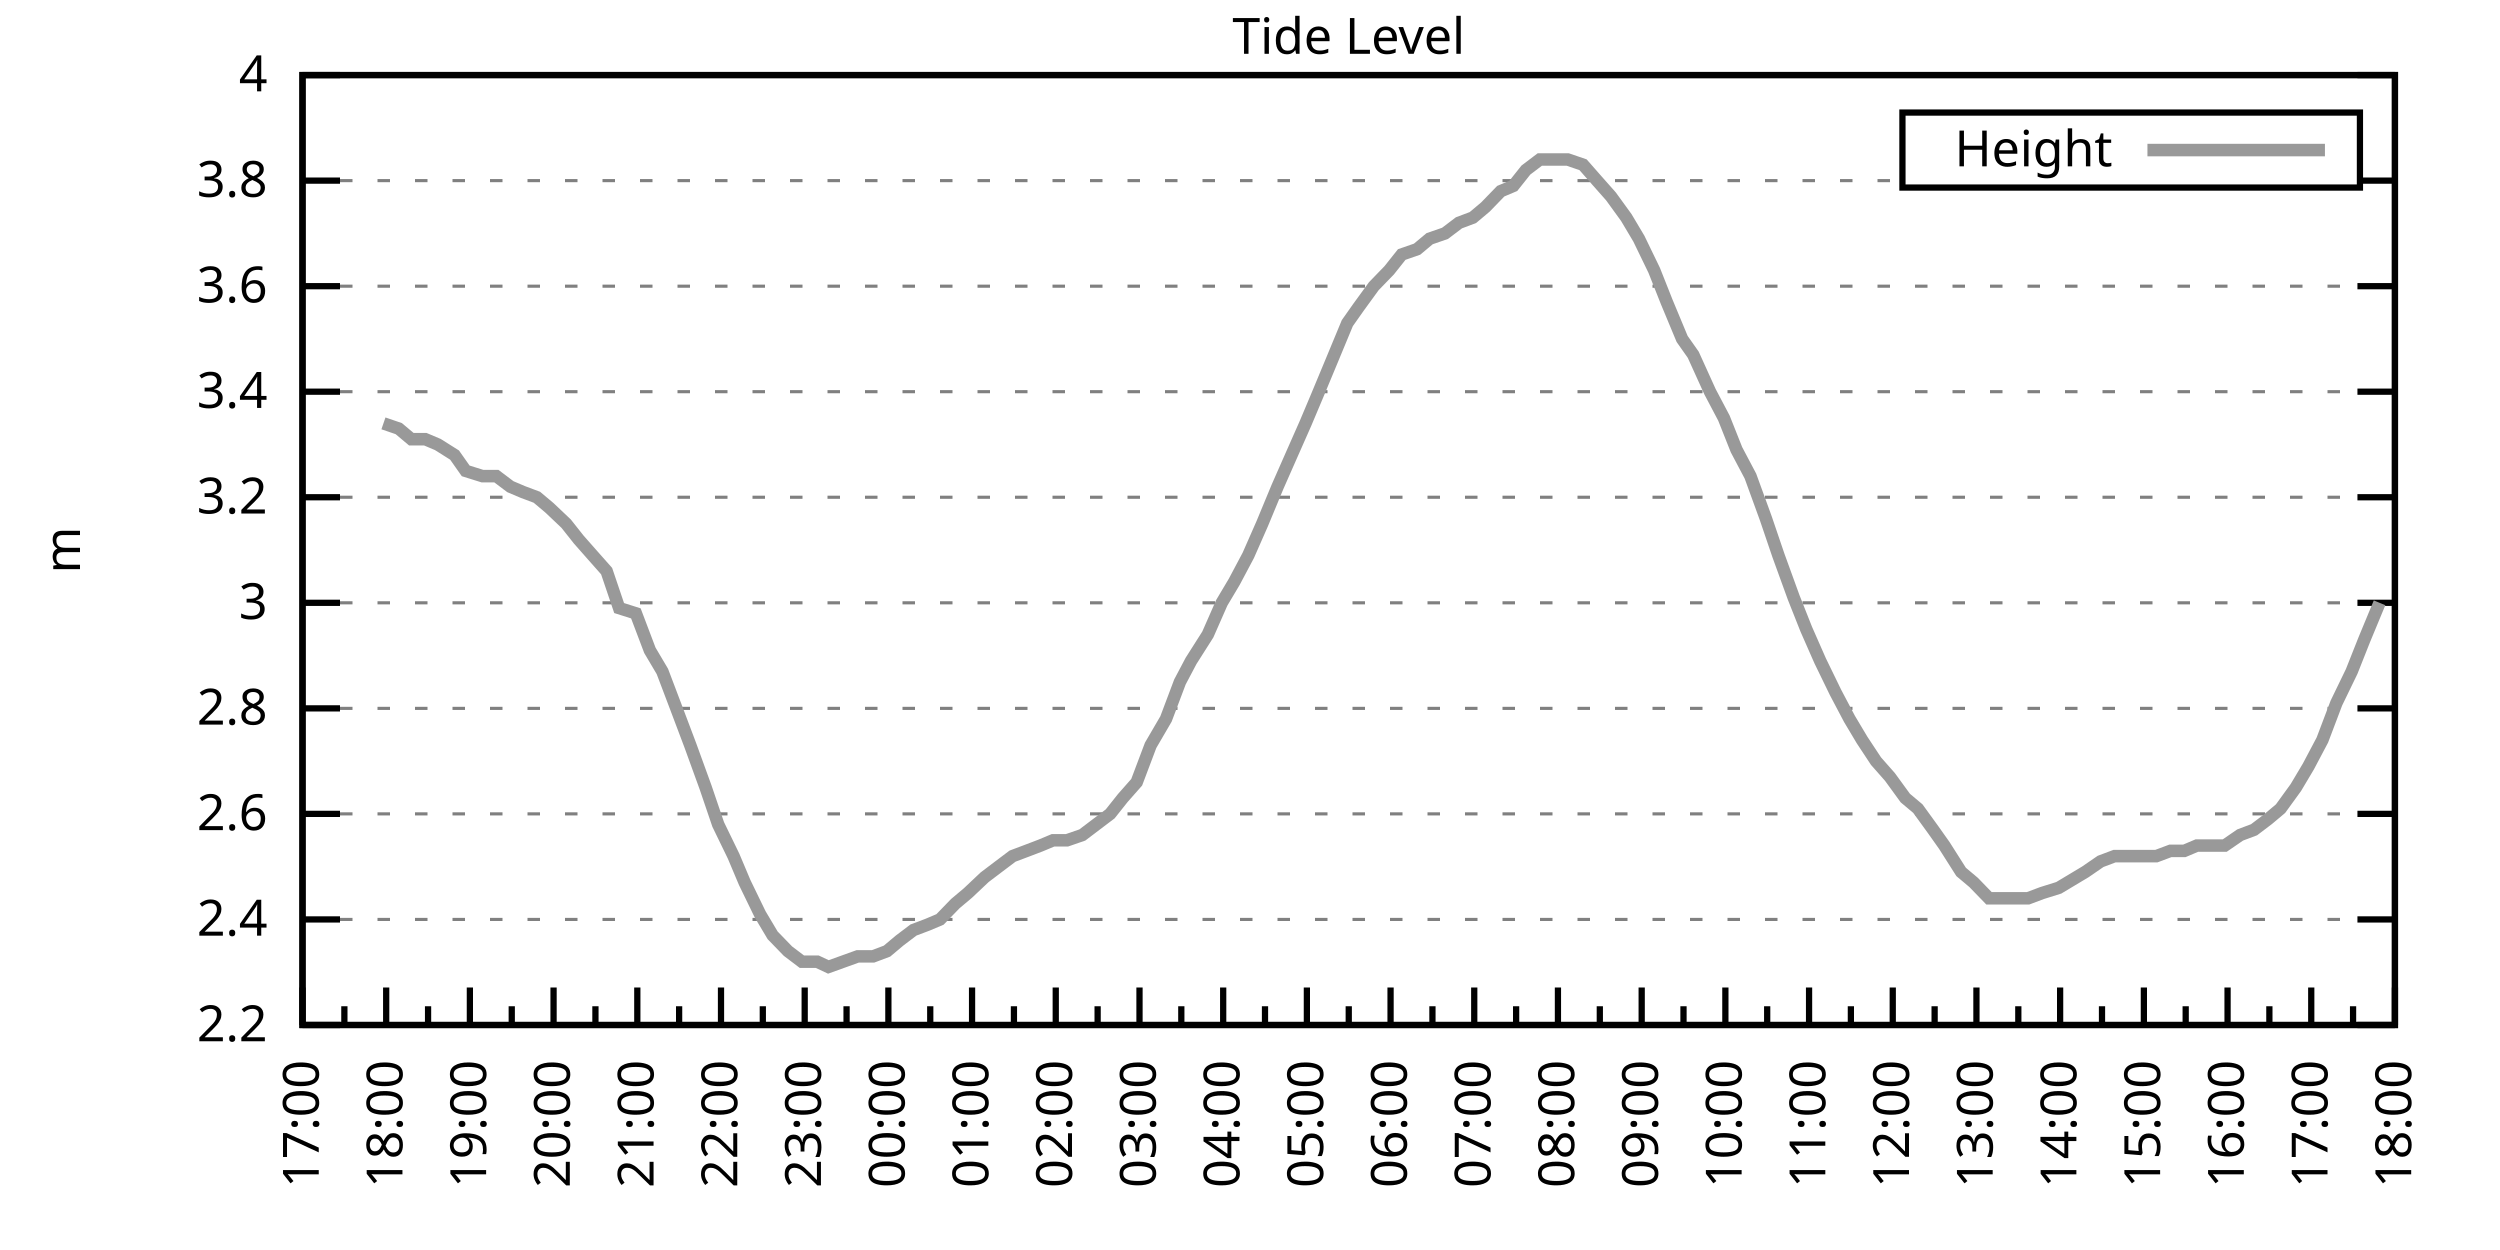
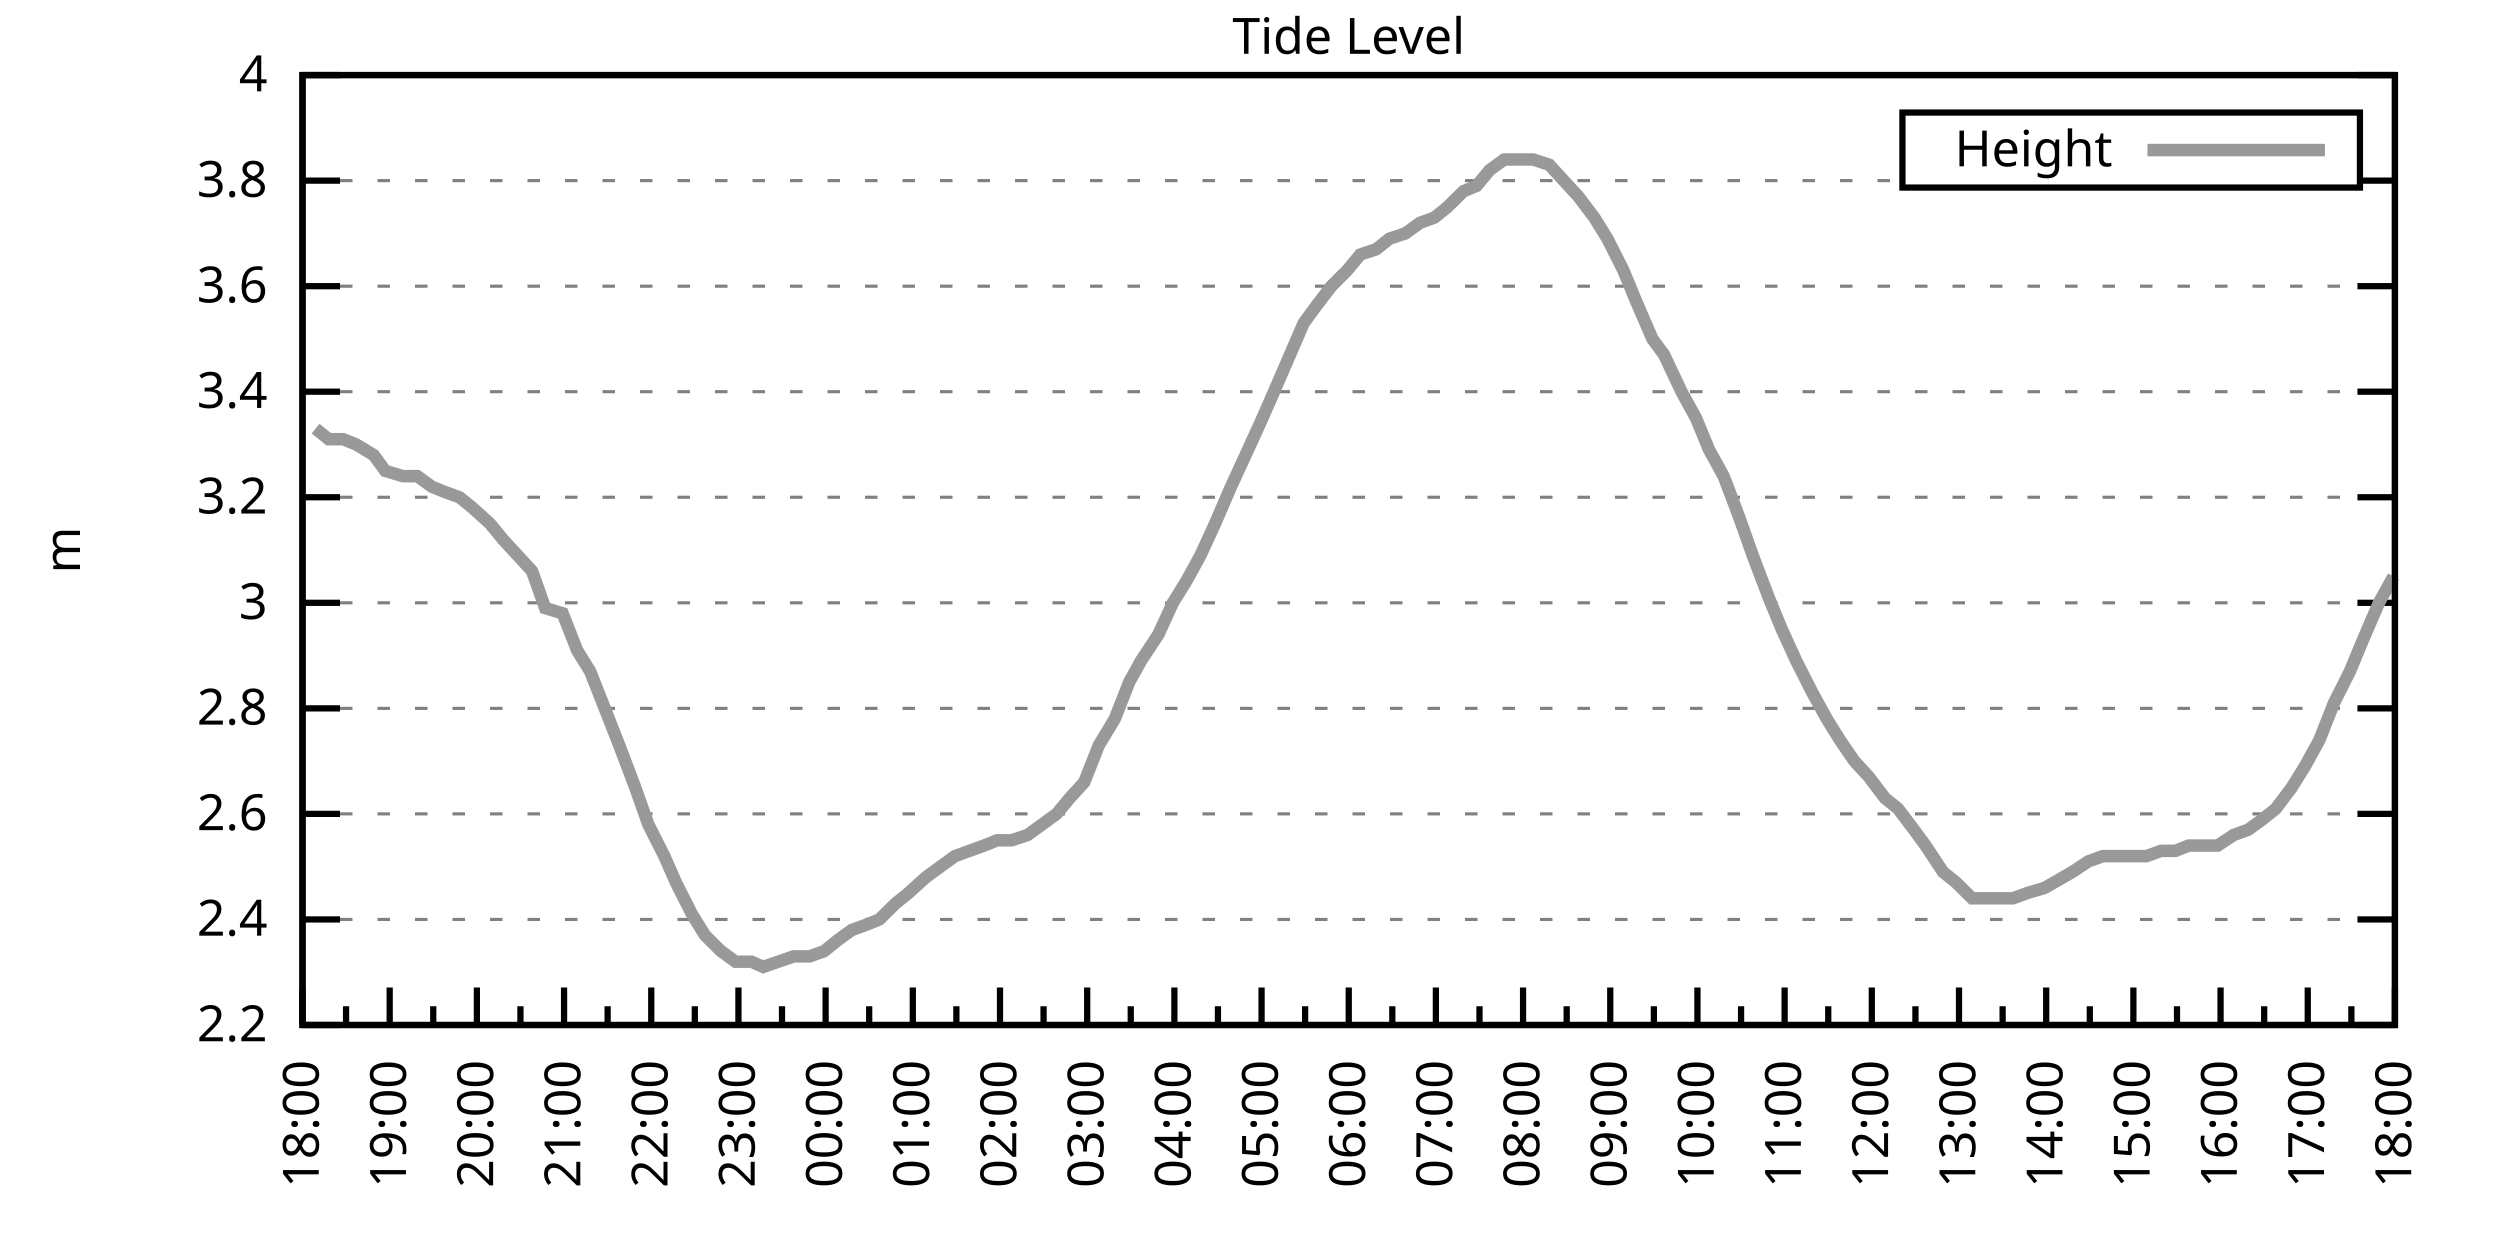
<svg xmlns="http://www.w3.org/2000/svg" xmlns:xlink="http://www.w3.org/1999/xlink" width="400" height="200" viewBox="0 0 400 200">
  <g id="gnuplot_canvas">
    <rect x="0" y="0" width="400" height="200" fill="none" />
    <defs>
      <circle id="gpDot" r="0.5" stroke-width="0.5" stroke="currentColor" />
      <path id="gpPt0" stroke-width="0.333" stroke="currentColor" d="M-1,0 h2 M0,-1 v2" />
      <path id="gpPt1" stroke-width="0.333" stroke="currentColor" d="M-1,-1 L1,1 M1,-1 L-1,1" />
      <path id="gpPt2" stroke-width="0.333" stroke="currentColor" d="M-1,0 L1,0 M0,-1 L0,1 M-1,-1 L1,1 M-1,1 L1,-1" />
      <rect id="gpPt3" stroke-width="0.333" stroke="currentColor" x="-1" y="-1" width="2" height="2" />
      <rect id="gpPt4" stroke-width="0.333" stroke="currentColor" fill="currentColor" x="-1" y="-1" width="2" height="2" />
      <circle id="gpPt5" stroke-width="0.333" stroke="currentColor" cx="0" cy="0" r="1" />
      <use xlink:href="#gpPt5" id="gpPt6" fill="currentColor" stroke="none" />
      <path id="gpPt7" stroke-width="0.333" stroke="currentColor" d="M0,-1.33 L-1.33,0.67 L1.33,0.67 z" />
      <use xlink:href="#gpPt7" id="gpPt8" fill="currentColor" stroke="none" />
      <use xlink:href="#gpPt7" id="gpPt9" stroke="currentColor" transform="rotate(180)" />
      <use xlink:href="#gpPt9" id="gpPt10" fill="currentColor" stroke="none" />
      <use xlink:href="#gpPt3" id="gpPt11" stroke="currentColor" transform="rotate(45)" />
      <use xlink:href="#gpPt11" id="gpPt12" fill="currentColor" stroke="none" />
      <path id="gpPt13" stroke-width="0.333" stroke="currentColor" d="M0,1.330 L1.265,0.411 L0.782,-1.067 L-0.782,-1.076 L-1.265,0.411 z" />
      <use xlink:href="#gpPt13" id="gpPt14" fill="currentColor" stroke="none" />
      <filter id="textbox" filterUnits="objectBoundingBox" x="0" y="0" height="1" width="1">
        <feFlood flood-color="white" flood-opacity="1" result="bgnd" />
        <feComposite in="SourceGraphic" in2="bgnd" operator="atop" />
      </filter>
      <filter id="greybox" filterUnits="objectBoundingBox" x="0" y="0" height="1" width="1">
        <feFlood flood-color="lightgrey" flood-opacity="1" result="grey" />
        <feComposite in="SourceGraphic" in2="grey" operator="atop" />
      </filter>
    </defs>
    <g fill="none" color="white" stroke="currentColor" stroke-width="1.00" stroke-linecap="butt" stroke-linejoin="miter">
</g>
    <g fill="none" color="black" stroke="currentColor" stroke-width="1.00" stroke-linecap="butt" stroke-linejoin="miter">
      <g stroke="none" shape-rendering="crispEdges">
        <polygon fill="rgb(255, 255, 255)" points="48.40,164.00 383.18,164.00 383.18,12.02 48.40,12.02 " />
      </g>
    </g>
    <g fill="none" color="black" stroke="currentColor" stroke-width="1.00" stroke-linecap="butt" stroke-linejoin="miter">
</g>
    <g fill="none" color="black" stroke="black" stroke-width="0.50" stroke-linecap="butt" stroke-linejoin="miter">
</g>
    <g fill="none" color="gray" stroke="currentColor" stroke-width="0.50" stroke-linecap="butt" stroke-linejoin="miter">
      <path stroke="gray" stroke-dasharray="2,4" class="gridline" d="M48.40,164.00 L383.19,164.00  " />
    </g>
    <g fill="none" color="gray" stroke="gray" stroke-width="1.00" stroke-linecap="butt" stroke-linejoin="miter">
</g>
    <g fill="none" color="black" stroke="currentColor" stroke-width="1.00" stroke-linecap="butt" stroke-linejoin="miter">
      <path stroke="black" d="M48.40,164.00 L54.40,164.00 M383.19,164.00 L377.19,164.00  " />
      <g transform="translate(42.80,166.60)" stroke="none" fill="black" font-family="Sans" font-size="8.00" text-anchor="end">
        <text>
          <tspan font-family="Sans"> 2.2</tspan>
        </text>
      </g>
    </g>
    <g fill="none" color="black" stroke="currentColor" stroke-width="1.00" stroke-linecap="butt" stroke-linejoin="miter">
</g>
    <g fill="none" color="black" stroke="black" stroke-width="0.50" stroke-linecap="butt" stroke-linejoin="miter">
</g>
    <g fill="none" color="gray" stroke="currentColor" stroke-width="0.50" stroke-linecap="butt" stroke-linejoin="miter">
      <path stroke="gray" stroke-dasharray="2,4" class="gridline" d="M48.40,147.11 L383.19,147.11  " />
    </g>
    <g fill="none" color="gray" stroke="gray" stroke-width="1.00" stroke-linecap="butt" stroke-linejoin="miter">
</g>
    <g fill="none" color="black" stroke="currentColor" stroke-width="1.00" stroke-linecap="butt" stroke-linejoin="miter">
      <path stroke="black" d="M48.40,147.11 L54.40,147.11 M383.19,147.11 L377.19,147.11  " />
      <g transform="translate(42.80,149.71)" stroke="none" fill="black" font-family="Sans" font-size="8.00" text-anchor="end">
        <text>
          <tspan font-family="Sans"> 2.4</tspan>
        </text>
      </g>
    </g>
    <g fill="none" color="black" stroke="currentColor" stroke-width="1.00" stroke-linecap="butt" stroke-linejoin="miter">
</g>
    <g fill="none" color="black" stroke="black" stroke-width="0.50" stroke-linecap="butt" stroke-linejoin="miter">
</g>
    <g fill="none" color="gray" stroke="currentColor" stroke-width="0.50" stroke-linecap="butt" stroke-linejoin="miter">
      <path stroke="gray" stroke-dasharray="2,4" class="gridline" d="M48.40,130.22 L383.19,130.22  " />
    </g>
    <g fill="none" color="gray" stroke="gray" stroke-width="1.00" stroke-linecap="butt" stroke-linejoin="miter">
</g>
    <g fill="none" color="black" stroke="currentColor" stroke-width="1.00" stroke-linecap="butt" stroke-linejoin="miter">
      <path stroke="black" d="M48.40,130.22 L54.40,130.22 M383.19,130.22 L377.19,130.22  " />
      <g transform="translate(42.80,132.82)" stroke="none" fill="black" font-family="Sans" font-size="8.00" text-anchor="end">
        <text>
          <tspan font-family="Sans"> 2.6</tspan>
        </text>
      </g>
    </g>
    <g fill="none" color="black" stroke="currentColor" stroke-width="1.00" stroke-linecap="butt" stroke-linejoin="miter">
</g>
    <g fill="none" color="black" stroke="black" stroke-width="0.50" stroke-linecap="butt" stroke-linejoin="miter">
</g>
    <g fill="none" color="gray" stroke="currentColor" stroke-width="0.50" stroke-linecap="butt" stroke-linejoin="miter">
      <path stroke="gray" stroke-dasharray="2,4" class="gridline" d="M48.40,113.34 L383.19,113.34  " />
    </g>
    <g fill="none" color="gray" stroke="gray" stroke-width="1.00" stroke-linecap="butt" stroke-linejoin="miter">
</g>
    <g fill="none" color="black" stroke="currentColor" stroke-width="1.00" stroke-linecap="butt" stroke-linejoin="miter">
      <path stroke="black" d="M48.40,113.34 L54.40,113.34 M383.19,113.34 L377.19,113.34  " />
      <g transform="translate(42.80,115.94)" stroke="none" fill="black" font-family="Sans" font-size="8.00" text-anchor="end">
        <text>
          <tspan font-family="Sans"> 2.8</tspan>
        </text>
      </g>
    </g>
    <g fill="none" color="black" stroke="currentColor" stroke-width="1.00" stroke-linecap="butt" stroke-linejoin="miter">
</g>
    <g fill="none" color="black" stroke="black" stroke-width="0.50" stroke-linecap="butt" stroke-linejoin="miter">
</g>
    <g fill="none" color="gray" stroke="currentColor" stroke-width="0.50" stroke-linecap="butt" stroke-linejoin="miter">
      <path stroke="gray" stroke-dasharray="2,4" class="gridline" d="M48.40,96.45 L383.19,96.45  " />
    </g>
    <g fill="none" color="gray" stroke="gray" stroke-width="1.00" stroke-linecap="butt" stroke-linejoin="miter">
</g>
    <g fill="none" color="black" stroke="currentColor" stroke-width="1.00" stroke-linecap="butt" stroke-linejoin="miter">
      <path stroke="black" d="M48.40,96.45 L54.40,96.45 M383.19,96.45 L377.19,96.45  " />
      <g transform="translate(42.80,99.05)" stroke="none" fill="black" font-family="Sans" font-size="8.00" text-anchor="end">
        <text>
          <tspan font-family="Sans"> 3</tspan>
        </text>
      </g>
    </g>
    <g fill="none" color="black" stroke="currentColor" stroke-width="1.00" stroke-linecap="butt" stroke-linejoin="miter">
</g>
    <g fill="none" color="black" stroke="black" stroke-width="0.50" stroke-linecap="butt" stroke-linejoin="miter">
</g>
    <g fill="none" color="gray" stroke="currentColor" stroke-width="0.50" stroke-linecap="butt" stroke-linejoin="miter">
      <path stroke="gray" stroke-dasharray="2,4" class="gridline" d="M48.40,79.56 L383.19,79.56  " />
    </g>
    <g fill="none" color="gray" stroke="gray" stroke-width="1.00" stroke-linecap="butt" stroke-linejoin="miter">
</g>
    <g fill="none" color="black" stroke="currentColor" stroke-width="1.00" stroke-linecap="butt" stroke-linejoin="miter">
      <path stroke="black" d="M48.40,79.56 L54.40,79.56 M383.19,79.56 L377.19,79.56  " />
      <g transform="translate(42.80,82.16)" stroke="none" fill="black" font-family="Sans" font-size="8.00" text-anchor="end">
        <text>
          <tspan font-family="Sans"> 3.2</tspan>
        </text>
      </g>
    </g>
    <g fill="none" color="black" stroke="currentColor" stroke-width="1.00" stroke-linecap="butt" stroke-linejoin="miter">
</g>
    <g fill="none" color="black" stroke="black" stroke-width="0.50" stroke-linecap="butt" stroke-linejoin="miter">
</g>
    <g fill="none" color="gray" stroke="currentColor" stroke-width="0.50" stroke-linecap="butt" stroke-linejoin="miter">
      <path stroke="gray" stroke-dasharray="2,4" class="gridline" d="M48.40,62.67 L383.19,62.67  " />
    </g>
    <g fill="none" color="gray" stroke="gray" stroke-width="1.00" stroke-linecap="butt" stroke-linejoin="miter">
</g>
    <g fill="none" color="black" stroke="currentColor" stroke-width="1.00" stroke-linecap="butt" stroke-linejoin="miter">
      <path stroke="black" d="M48.40,62.67 L54.40,62.67 M383.19,62.67 L377.19,62.67  " />
      <g transform="translate(42.80,65.27)" stroke="none" fill="black" font-family="Sans" font-size="8.00" text-anchor="end">
        <text>
          <tspan font-family="Sans"> 3.4</tspan>
        </text>
      </g>
    </g>
    <g fill="none" color="black" stroke="currentColor" stroke-width="1.00" stroke-linecap="butt" stroke-linejoin="miter">
</g>
    <g fill="none" color="black" stroke="black" stroke-width="0.50" stroke-linecap="butt" stroke-linejoin="miter">
</g>
    <g fill="none" color="gray" stroke="currentColor" stroke-width="0.50" stroke-linecap="butt" stroke-linejoin="miter">
      <path stroke="gray" stroke-dasharray="2,4" class="gridline" d="M48.40,45.79 L383.19,45.79  " />
    </g>
    <g fill="none" color="gray" stroke="gray" stroke-width="1.00" stroke-linecap="butt" stroke-linejoin="miter">
</g>
    <g fill="none" color="black" stroke="currentColor" stroke-width="1.00" stroke-linecap="butt" stroke-linejoin="miter">
      <path stroke="black" d="M48.40,45.79 L54.40,45.79 M383.19,45.79 L377.19,45.79  " />
      <g transform="translate(42.80,48.39)" stroke="none" fill="black" font-family="Sans" font-size="8.00" text-anchor="end">
        <text>
          <tspan font-family="Sans"> 3.6</tspan>
        </text>
      </g>
    </g>
    <g fill="none" color="black" stroke="currentColor" stroke-width="1.00" stroke-linecap="butt" stroke-linejoin="miter">
</g>
    <g fill="none" color="black" stroke="black" stroke-width="0.50" stroke-linecap="butt" stroke-linejoin="miter">
</g>
    <g fill="none" color="gray" stroke="currentColor" stroke-width="0.50" stroke-linecap="butt" stroke-linejoin="miter">
      <path stroke="gray" stroke-dasharray="2,4" class="gridline" d="M48.40,28.90 L304.39,28.90 M377.59,28.90 L383.19,28.90  " />
    </g>
    <g fill="none" color="gray" stroke="gray" stroke-width="1.00" stroke-linecap="butt" stroke-linejoin="miter">
</g>
    <g fill="none" color="black" stroke="currentColor" stroke-width="1.00" stroke-linecap="butt" stroke-linejoin="miter">
      <path stroke="black" d="M48.40,28.90 L54.40,28.90 M383.19,28.90 L377.19,28.90  " />
      <g transform="translate(42.80,31.50)" stroke="none" fill="black" font-family="Sans" font-size="8.00" text-anchor="end">
        <text>
          <tspan font-family="Sans"> 3.8</tspan>
        </text>
      </g>
    </g>
    <g fill="none" color="black" stroke="currentColor" stroke-width="1.00" stroke-linecap="butt" stroke-linejoin="miter">
</g>
    <g fill="none" color="black" stroke="black" stroke-width="0.50" stroke-linecap="butt" stroke-linejoin="miter">
</g>
    <g fill="none" color="gray" stroke="currentColor" stroke-width="0.50" stroke-linecap="butt" stroke-linejoin="miter">
      <path stroke="gray" stroke-dasharray="2,4" class="gridline" d="M48.40,12.01 L383.19,12.01  " />
    </g>
    <g fill="none" color="gray" stroke="gray" stroke-width="1.00" stroke-linecap="butt" stroke-linejoin="miter">
</g>
    <g fill="none" color="black" stroke="currentColor" stroke-width="1.00" stroke-linecap="butt" stroke-linejoin="miter">
      <path stroke="black" d="M48.40,12.01 L54.40,12.01 M383.19,12.01 L377.19,12.01  " />
      <g transform="translate(42.80,14.61)" stroke="none" fill="black" font-family="Sans" font-size="8.00" text-anchor="end">
        <text>
          <tspan font-family="Sans"> 4</tspan>
        </text>
      </g>
    </g>
    <g fill="none" color="black" stroke="currentColor" stroke-width="1.00" stroke-linecap="butt" stroke-linejoin="miter">
      <path stroke="black" d="M48.40,164.00 L48.40,158.00  " />
      <g transform="translate(51.00,169.60) rotate(270)" stroke="none" fill="black" font-family="Sans" font-size="8.00" text-anchor="end">
        <text>
+           <tspan font-family="Sans">18:00</tspan>
+         </text>
+       </g>
+     </g>
+     <g fill="none" color="black" stroke="currentColor" stroke-width="1.00" stroke-linecap="butt" stroke-linejoin="miter">
+       <path stroke="black" d="M55.37,164.00 L55.37,161.00 M62.35,164.00 L62.35,158.00  " />
+       <g transform="translate(64.95,169.60) rotate(270)" stroke="none" fill="black" font-family="Sans" font-size="8.00" text-anchor="end">
+         <text>
+           <tspan font-family="Sans">19:00</tspan>
+         </text>
+       </g>
+     </g>
+     <g fill="none" color="black" stroke="currentColor" stroke-width="1.00" stroke-linecap="butt" stroke-linejoin="miter">
+       <path stroke="black" d="M69.32,164.00 L69.32,161.00 M76.30,164.00 L76.30,158.00  " />
+       <g transform="translate(78.90,169.60) rotate(270)" stroke="none" fill="black" font-family="Sans" font-size="8.00" text-anchor="end">
+         <text>
+           <tspan font-family="Sans">20:00</tspan>
+         </text>
+       </g>
+     </g>
+     <g fill="none" color="black" stroke="currentColor" stroke-width="1.00" stroke-linecap="butt" stroke-linejoin="miter">
+       <path stroke="black" d="M83.27,164.00 L83.27,161.00 M90.25,164.00 L90.25,158.00  " />
+       <g transform="translate(92.85,169.60) rotate(270)" stroke="none" fill="black" font-family="Sans" font-size="8.00" text-anchor="end">
+         <text>
+           <tspan font-family="Sans">21:00</tspan>
+         </text>
+       </g>
+     </g>
+     <g fill="none" color="black" stroke="currentColor" stroke-width="1.00" stroke-linecap="butt" stroke-linejoin="miter">
+       <path stroke="black" d="M97.22,164.00 L97.22,161.00 M104.20,164.00 L104.20,158.00  " />
+       <g transform="translate(106.80,169.60) rotate(270)" stroke="none" fill="black" font-family="Sans" font-size="8.00" text-anchor="end">
+         <text>
+           <tspan font-family="Sans">22:00</tspan>
+         </text>
+       </g>
+     </g>
+     <g fill="none" color="black" stroke="currentColor" stroke-width="1.00" stroke-linecap="butt" stroke-linejoin="miter">
+       <path stroke="black" d="M111.17,164.00 L111.17,161.00 M118.15,164.00 L118.15,158.00  " />
+       <g transform="translate(120.75,169.60) rotate(270)" stroke="none" fill="black" font-family="Sans" font-size="8.00" text-anchor="end">
+         <text>
+           <tspan font-family="Sans">23:00</tspan>
+         </text>
+       </g>
+     </g>
+     <g fill="none" color="black" stroke="currentColor" stroke-width="1.00" stroke-linecap="butt" stroke-linejoin="miter">
+       <path stroke="black" d="M125.12,164.00 L125.12,161.00 M132.10,164.00 L132.10,158.00  " />
+       <g transform="translate(134.70,169.60) rotate(270)" stroke="none" fill="black" font-family="Sans" font-size="8.00" text-anchor="end">
+         <text>
+           <tspan font-family="Sans">00:00</tspan>
+         </text>
+       </g>
+     </g>
+     <g fill="none" color="black" stroke="currentColor" stroke-width="1.00" stroke-linecap="butt" stroke-linejoin="miter">
+       <path stroke="black" d="M139.07,164.00 L139.07,161.00 M146.05,164.00 L146.05,158.00  " />
+       <g transform="translate(148.65,169.60) rotate(270)" stroke="none" fill="black" font-family="Sans" font-size="8.00" text-anchor="end">
+         <text>
+           <tspan font-family="Sans">01:00</tspan>
+         </text>
+       </g>
+     </g>
+     <g fill="none" color="black" stroke="currentColor" stroke-width="1.00" stroke-linecap="butt" stroke-linejoin="miter">
+       <path stroke="black" d="M153.02,164.00 L153.02,161.00 M160.00,164.00 L160.00,158.00  " />
+       <g transform="translate(162.60,169.60) rotate(270)" stroke="none" fill="black" font-family="Sans" font-size="8.00" text-anchor="end">
+         <text>
+           <tspan font-family="Sans">02:00</tspan>
+         </text>
+       </g>
+     </g>
+     <g fill="none" color="black" stroke="currentColor" stroke-width="1.00" stroke-linecap="butt" stroke-linejoin="miter">
+       <path stroke="black" d="M166.97,164.00 L166.97,161.00 M173.95,164.00 L173.95,158.00  " />
+       <g transform="translate(176.55,169.60) rotate(270)" stroke="none" fill="black" font-family="Sans" font-size="8.00" text-anchor="end">
+         <text>
+           <tspan font-family="Sans">03:00</tspan>
+         </text>
+       </g>
+     </g>
+     <g fill="none" color="black" stroke="currentColor" stroke-width="1.00" stroke-linecap="butt" stroke-linejoin="miter">
+       <path stroke="black" d="M180.92,164.00 L180.92,161.00 M187.90,164.00 L187.90,158.00  " />
+       <g transform="translate(190.50,169.60) rotate(270)" stroke="none" fill="black" font-family="Sans" font-size="8.00" text-anchor="end">
+         <text>
+           <tspan font-family="Sans">04:00</tspan>
+         </text>
+       </g>
+     </g>
+     <g fill="none" color="black" stroke="currentColor" stroke-width="1.00" stroke-linecap="butt" stroke-linejoin="miter">
+       <path stroke="black" d="M194.87,164.00 L194.87,161.00 M201.85,164.00 L201.85,158.00  " />
+       <g transform="translate(204.45,169.60) rotate(270)" stroke="none" fill="black" font-family="Sans" font-size="8.00" text-anchor="end">
+         <text>
+           <tspan font-family="Sans">05:00</tspan>
+         </text>
+       </g>
+     </g>
+     <g fill="none" color="black" stroke="currentColor" stroke-width="1.00" stroke-linecap="butt" stroke-linejoin="miter">
+       <path stroke="black" d="M208.82,164.00 L208.82,161.00 M215.80,164.00 L215.80,158.00  " />
+       <g transform="translate(218.40,169.60) rotate(270)" stroke="none" fill="black" font-family="Sans" font-size="8.00" text-anchor="end">
+         <text>
+           <tspan font-family="Sans">06:00</tspan>
+         </text>
+       </g>
+     </g>
+     <g fill="none" color="black" stroke="currentColor" stroke-width="1.00" stroke-linecap="butt" stroke-linejoin="miter">
+       <path stroke="black" d="M222.77,164.00 L222.77,161.00 M229.74,164.00 L229.74,158.00  " />
+       <g transform="translate(232.34,169.60) rotate(270)" stroke="none" fill="black" font-family="Sans" font-size="8.00" text-anchor="end">
+         <text>
+           <tspan font-family="Sans">07:00</tspan>
+         </text>
+       </g>
+     </g>
+     <g fill="none" color="black" stroke="currentColor" stroke-width="1.00" stroke-linecap="butt" stroke-linejoin="miter">
+       <path stroke="black" d="M236.72,164.00 L236.72,161.00 M243.69,164.00 L243.69,158.00  " />
+       <g transform="translate(246.29,169.60) rotate(270)" stroke="none" fill="black" font-family="Sans" font-size="8.00" text-anchor="end">
+         <text>
+           <tspan font-family="Sans">08:00</tspan>
+         </text>
+       </g>
+     </g>
+     <g fill="none" color="black" stroke="currentColor" stroke-width="1.00" stroke-linecap="butt" stroke-linejoin="miter">
+       <path stroke="black" d="M250.67,164.00 L250.67,161.00 M257.64,164.00 L257.64,158.00  " />
+       <g transform="translate(260.24,169.60) rotate(270)" stroke="none" fill="black" font-family="Sans" font-size="8.00" text-anchor="end">
+         <text>
+           <tspan font-family="Sans">09:00</tspan>
+         </text>
+       </g>
+     </g>
+     <g fill="none" color="black" stroke="currentColor" stroke-width="1.00" stroke-linecap="butt" stroke-linejoin="miter">
+       <path stroke="black" d="M264.62,164.00 L264.62,161.00 M271.59,164.00 L271.59,158.00  " />
+       <g transform="translate(274.19,169.60) rotate(270)" stroke="none" fill="black" font-family="Sans" font-size="8.00" text-anchor="end">
+         <text>
+           <tspan font-family="Sans">10:00</tspan>
+         </text>
+       </g>
+     </g>
+     <g fill="none" color="black" stroke="currentColor" stroke-width="1.00" stroke-linecap="butt" stroke-linejoin="miter">
+       <path stroke="black" d="M278.57,164.00 L278.57,161.00 M285.54,164.00 L285.54,158.00  " />
+       <g transform="translate(288.14,169.60) rotate(270)" stroke="none" fill="black" font-family="Sans" font-size="8.00" text-anchor="end">
+         <text>
+           <tspan font-family="Sans">11:00</tspan>
+         </text>
+       </g>
+     </g>
+     <g fill="none" color="black" stroke="currentColor" stroke-width="1.00" stroke-linecap="butt" stroke-linejoin="miter">
+       <path stroke="black" d="M292.52,164.00 L292.52,161.00 M299.49,164.00 L299.49,158.00  " />
+       <g transform="translate(302.09,169.60) rotate(270)" stroke="none" fill="black" font-family="Sans" font-size="8.00" text-anchor="end">
+         <text>
+           <tspan font-family="Sans">12:00</tspan>
+         </text>
+       </g>
+     </g>
+     <g fill="none" color="black" stroke="currentColor" stroke-width="1.00" stroke-linecap="butt" stroke-linejoin="miter">
+       <path stroke="black" d="M306.47,164.00 L306.47,161.00 M313.44,164.00 L313.44,158.00  " />
+       <g transform="translate(316.04,169.60) rotate(270)" stroke="none" fill="black" font-family="Sans" font-size="8.00" text-anchor="end">
+         <text>
+           <tspan font-family="Sans">13:00</tspan>
+         </text>
+       </g>
+     </g>
+     <g fill="none" color="black" stroke="currentColor" stroke-width="1.00" stroke-linecap="butt" stroke-linejoin="miter">
+       <path stroke="black" d="M320.42,164.00 L320.42,161.00 M327.39,164.00 L327.39,158.00  " />
+       <g transform="translate(329.99,169.60) rotate(270)" stroke="none" fill="black" font-family="Sans" font-size="8.00" text-anchor="end">
+         <text>
+           <tspan font-family="Sans">14:00</tspan>
+         </text>
+       </g>
+     </g>
+     <g fill="none" color="black" stroke="currentColor" stroke-width="1.00" stroke-linecap="butt" stroke-linejoin="miter">
+       <path stroke="black" d="M334.37,164.00 L334.37,161.00 M341.34,164.00 L341.34,158.00  " />
+       <g transform="translate(343.94,169.60) rotate(270)" stroke="none" fill="black" font-family="Sans" font-size="8.00" text-anchor="end">
+         <text>
+           <tspan font-family="Sans">15:00</tspan>
+         </text>
+       </g>
+     </g>
+     <g fill="none" color="black" stroke="currentColor" stroke-width="1.00" stroke-linecap="butt" stroke-linejoin="miter">
+       <path stroke="black" d="M348.32,164.00 L348.32,161.00 M355.29,164.00 L355.29,158.00  " />
+       <g transform="translate(357.89,169.60) rotate(270)" stroke="none" fill="black" font-family="Sans" font-size="8.00" text-anchor="end">
+         <text>
+           <tspan font-family="Sans">16:00</tspan>
+         </text>
+       </g>
+     </g>
+     <g fill="none" color="black" stroke="currentColor" stroke-width="1.00" stroke-linecap="butt" stroke-linejoin="miter">
+       <path stroke="black" d="M362.27,164.00 L362.27,161.00 M369.24,164.00 L369.24,158.00  " />
+       <g transform="translate(371.84,169.60) rotate(270)" stroke="none" fill="black" font-family="Sans" font-size="8.00" text-anchor="end">
+         <text>
          <tspan font-family="Sans">17:00</tspan>
        </text>
      </g>
    </g>
    <g fill="none" color="black" stroke="currentColor" stroke-width="1.00" stroke-linecap="butt" stroke-linejoin="miter">
-       <path stroke="black" d="M55.10,164.00 L55.10,161.00 M61.79,164.00 L61.79,158.00  " />
-       <g transform="translate(64.39,169.60) rotate(270)" stroke="none" fill="black" font-family="Sans" font-size="8.00" text-anchor="end">
-         <text>
-           <tspan font-family="Sans">18:00</tspan>
-         </text>
-       </g>
-     </g>
-     <g fill="none" color="black" stroke="currentColor" stroke-width="1.00" stroke-linecap="butt" stroke-linejoin="miter">
-       <path stroke="black" d="M68.49,164.00 L68.49,161.00 M75.18,164.00 L75.18,158.00  " />
-       <g transform="translate(77.78,169.60) rotate(270)" stroke="none" fill="black" font-family="Sans" font-size="8.00" text-anchor="end">
-         <text>
-           <tspan font-family="Sans">19:00</tspan>
-         </text>
-       </g>
-     </g>
-     <g fill="none" color="black" stroke="currentColor" stroke-width="1.00" stroke-linecap="butt" stroke-linejoin="miter">
-       <path stroke="black" d="M81.88,164.00 L81.88,161.00 M88.57,164.00 L88.57,158.00  " />
-       <g transform="translate(91.17,169.60) rotate(270)" stroke="none" fill="black" font-family="Sans" font-size="8.00" text-anchor="end">
-         <text>
-           <tspan font-family="Sans">20:00</tspan>
-         </text>
-       </g>
-     </g>
-     <g fill="none" color="black" stroke="currentColor" stroke-width="1.00" stroke-linecap="butt" stroke-linejoin="miter">
-       <path stroke="black" d="M95.27,164.00 L95.27,161.00 M101.97,164.00 L101.97,158.00  " />
-       <g transform="translate(104.57,169.60) rotate(270)" stroke="none" fill="black" font-family="Sans" font-size="8.00" text-anchor="end">
-         <text>
-           <tspan font-family="Sans">21:00</tspan>
-         </text>
-       </g>
-     </g>
-     <g fill="none" color="black" stroke="currentColor" stroke-width="1.00" stroke-linecap="butt" stroke-linejoin="miter">
-       <path stroke="black" d="M108.66,164.00 L108.66,161.00 M115.36,164.00 L115.36,158.00  " />
-       <g transform="translate(117.96,169.60) rotate(270)" stroke="none" fill="black" font-family="Sans" font-size="8.00" text-anchor="end">
-         <text>
-           <tspan font-family="Sans">22:00</tspan>
-         </text>
-       </g>
-     </g>
-     <g fill="none" color="black" stroke="currentColor" stroke-width="1.00" stroke-linecap="butt" stroke-linejoin="miter">
-       <path stroke="black" d="M122.05,164.00 L122.05,161.00 M128.75,164.00 L128.75,158.00  " />
-       <g transform="translate(131.35,169.60) rotate(270)" stroke="none" fill="black" font-family="Sans" font-size="8.00" text-anchor="end">
-         <text>
-           <tspan font-family="Sans">23:00</tspan>
-         </text>
-       </g>
-     </g>
-     <g fill="none" color="black" stroke="currentColor" stroke-width="1.00" stroke-linecap="butt" stroke-linejoin="miter">
-       <path stroke="black" d="M135.45,164.00 L135.45,161.00 M142.14,164.00 L142.14,158.00  " />
-       <g transform="translate(144.74,169.60) rotate(270)" stroke="none" fill="black" font-family="Sans" font-size="8.00" text-anchor="end">
-         <text>
-           <tspan font-family="Sans">00:00</tspan>
-         </text>
-       </g>
-     </g>
-     <g fill="none" color="black" stroke="currentColor" stroke-width="1.00" stroke-linecap="butt" stroke-linejoin="miter">
-       <path stroke="black" d="M148.84,164.00 L148.84,161.00 M155.53,164.00 L155.53,158.00  " />
-       <g transform="translate(158.13,169.60) rotate(270)" stroke="none" fill="black" font-family="Sans" font-size="8.00" text-anchor="end">
-         <text>
-           <tspan font-family="Sans">01:00</tspan>
-         </text>
-       </g>
-     </g>
-     <g fill="none" color="black" stroke="currentColor" stroke-width="1.00" stroke-linecap="butt" stroke-linejoin="miter">
-       <path stroke="black" d="M162.23,164.00 L162.23,161.00 M168.92,164.00 L168.92,158.00  " />
-       <g transform="translate(171.52,169.60) rotate(270)" stroke="none" fill="black" font-family="Sans" font-size="8.00" text-anchor="end">
-         <text>
-           <tspan font-family="Sans">02:00</tspan>
-         </text>
-       </g>
-     </g>
-     <g fill="none" color="black" stroke="currentColor" stroke-width="1.00" stroke-linecap="butt" stroke-linejoin="miter">
-       <path stroke="black" d="M175.62,164.00 L175.62,161.00 M182.32,164.00 L182.32,158.00  " />
-       <g transform="translate(184.92,169.60) rotate(270)" stroke="none" fill="black" font-family="Sans" font-size="8.00" text-anchor="end">
-         <text>
-           <tspan font-family="Sans">03:00</tspan>
-         </text>
-       </g>
-     </g>
-     <g fill="none" color="black" stroke="currentColor" stroke-width="1.00" stroke-linecap="butt" stroke-linejoin="miter">
-       <path stroke="black" d="M189.01,164.00 L189.01,161.00 M195.71,164.00 L195.71,158.00  " />
-       <g transform="translate(198.31,169.60) rotate(270)" stroke="none" fill="black" font-family="Sans" font-size="8.00" text-anchor="end">
-         <text>
-           <tspan font-family="Sans">04:00</tspan>
-         </text>
-       </g>
-     </g>
-     <g fill="none" color="black" stroke="currentColor" stroke-width="1.00" stroke-linecap="butt" stroke-linejoin="miter">
-       <path stroke="black" d="M202.40,164.00 L202.40,161.00 M209.10,164.00 L209.10,158.00  " />
-       <g transform="translate(211.70,169.60) rotate(270)" stroke="none" fill="black" font-family="Sans" font-size="8.00" text-anchor="end">
-         <text>
-           <tspan font-family="Sans">05:00</tspan>
-         </text>
-       </g>
-     </g>
-     <g fill="none" color="black" stroke="currentColor" stroke-width="1.00" stroke-linecap="butt" stroke-linejoin="miter">
-       <path stroke="black" d="M215.80,164.00 L215.80,161.00 M222.49,164.00 L222.49,158.00  " />
-       <g transform="translate(225.09,169.60) rotate(270)" stroke="none" fill="black" font-family="Sans" font-size="8.00" text-anchor="end">
-         <text>
-           <tspan font-family="Sans">06:00</tspan>
-         </text>
-       </g>
-     </g>
-     <g fill="none" color="black" stroke="currentColor" stroke-width="1.00" stroke-linecap="butt" stroke-linejoin="miter">
-       <path stroke="black" d="M229.19,164.00 L229.19,161.00 M235.88,164.00 L235.88,158.00  " />
-       <g transform="translate(238.48,169.60) rotate(270)" stroke="none" fill="black" font-family="Sans" font-size="8.00" text-anchor="end">
-         <text>
-           <tspan font-family="Sans">07:00</tspan>
-         </text>
-       </g>
-     </g>
-     <g fill="none" color="black" stroke="currentColor" stroke-width="1.00" stroke-linecap="butt" stroke-linejoin="miter">
-       <path stroke="black" d="M242.58,164.00 L242.58,161.00 M249.27,164.00 L249.27,158.00  " />
-       <g transform="translate(251.87,169.60) rotate(270)" stroke="none" fill="black" font-family="Sans" font-size="8.00" text-anchor="end">
-         <text>
-           <tspan font-family="Sans">08:00</tspan>
-         </text>
-       </g>
-     </g>
-     <g fill="none" color="black" stroke="currentColor" stroke-width="1.00" stroke-linecap="butt" stroke-linejoin="miter">
-       <path stroke="black" d="M255.97,164.00 L255.97,161.00 M262.67,164.00 L262.67,158.00  " />
-       <g transform="translate(265.27,169.60) rotate(270)" stroke="none" fill="black" font-family="Sans" font-size="8.00" text-anchor="end">
-         <text>
-           <tspan font-family="Sans">09:00</tspan>
-         </text>
-       </g>
-     </g>
-     <g fill="none" color="black" stroke="currentColor" stroke-width="1.00" stroke-linecap="butt" stroke-linejoin="miter">
-       <path stroke="black" d="M269.36,164.00 L269.36,161.00 M276.06,164.00 L276.06,158.00  " />
-       <g transform="translate(278.66,169.60) rotate(270)" stroke="none" fill="black" font-family="Sans" font-size="8.00" text-anchor="end">
-         <text>
-           <tspan font-family="Sans">10:00</tspan>
-         </text>
-       </g>
-     </g>
-     <g fill="none" color="black" stroke="currentColor" stroke-width="1.00" stroke-linecap="butt" stroke-linejoin="miter">
-       <path stroke="black" d="M282.75,164.00 L282.75,161.00 M289.45,164.00 L289.45,158.00  " />
-       <g transform="translate(292.05,169.60) rotate(270)" stroke="none" fill="black" font-family="Sans" font-size="8.00" text-anchor="end">
-         <text>
-           <tspan font-family="Sans">11:00</tspan>
-         </text>
-       </g>
-     </g>
-     <g fill="none" color="black" stroke="currentColor" stroke-width="1.00" stroke-linecap="butt" stroke-linejoin="miter">
-       <path stroke="black" d="M296.14,164.00 L296.14,161.00 M302.84,164.00 L302.84,158.00  " />
-       <g transform="translate(305.44,169.60) rotate(270)" stroke="none" fill="black" font-family="Sans" font-size="8.00" text-anchor="end">
-         <text>
-           <tspan font-family="Sans">12:00</tspan>
-         </text>
-       </g>
-     </g>
-     <g fill="none" color="black" stroke="currentColor" stroke-width="1.00" stroke-linecap="butt" stroke-linejoin="miter">
-       <path stroke="black" d="M309.54,164.00 L309.54,161.00 M316.23,164.00 L316.23,158.00  " />
-       <g transform="translate(318.83,169.60) rotate(270)" stroke="none" fill="black" font-family="Sans" font-size="8.00" text-anchor="end">
-         <text>
-           <tspan font-family="Sans">13:00</tspan>
-         </text>
-       </g>
-     </g>
-     <g fill="none" color="black" stroke="currentColor" stroke-width="1.00" stroke-linecap="butt" stroke-linejoin="miter">
-       <path stroke="black" d="M322.93,164.00 L322.93,161.00 M329.62,164.00 L329.62,158.00  " />
-       <g transform="translate(332.22,169.60) rotate(270)" stroke="none" fill="black" font-family="Sans" font-size="8.00" text-anchor="end">
-         <text>
-           <tspan font-family="Sans">14:00</tspan>
-         </text>
-       </g>
-     </g>
-     <g fill="none" color="black" stroke="currentColor" stroke-width="1.00" stroke-linecap="butt" stroke-linejoin="miter">
-       <path stroke="black" d="M336.32,164.00 L336.32,161.00 M343.02,164.00 L343.02,158.00  " />
-       <g transform="translate(345.62,169.60) rotate(270)" stroke="none" fill="black" font-family="Sans" font-size="8.00" text-anchor="end">
-         <text>
-           <tspan font-family="Sans">15:00</tspan>
-         </text>
-       </g>
-     </g>
-     <g fill="none" color="black" stroke="currentColor" stroke-width="1.00" stroke-linecap="butt" stroke-linejoin="miter">
-       <path stroke="black" d="M349.71,164.00 L349.71,161.00 M356.41,164.00 L356.41,158.00  " />
-       <g transform="translate(359.01,169.60) rotate(270)" stroke="none" fill="black" font-family="Sans" font-size="8.00" text-anchor="end">
-         <text>
-           <tspan font-family="Sans">16:00</tspan>
-         </text>
-       </g>
-     </g>
-     <g fill="none" color="black" stroke="currentColor" stroke-width="1.00" stroke-linecap="butt" stroke-linejoin="miter">
-       <path stroke="black" d="M363.10,164.00 L363.10,161.00 M369.80,164.00 L369.80,158.00  " />
-       <g transform="translate(372.40,169.60) rotate(270)" stroke="none" fill="black" font-family="Sans" font-size="8.00" text-anchor="end">
-         <text>
-           <tspan font-family="Sans">17:00</tspan>
-         </text>
-       </g>
-     </g>
-     <g fill="none" color="black" stroke="currentColor" stroke-width="1.00" stroke-linecap="butt" stroke-linejoin="miter">
-       <path stroke="black" d="M376.49,164.00 L376.49,161.00 M383.19,164.00 L383.19,158.00  " />
+       <path stroke="black" d="M376.22,164.00 L376.22,161.00 M383.19,164.00 L383.19,158.00  " />
      <g transform="translate(385.79,169.60) rotate(270)" stroke="none" fill="black" font-family="Sans" font-size="8.00" text-anchor="end">
        <text>
          <tspan font-family="Sans">18:00</tspan>
        </text>
      </g>
    </g>
    <g fill="none" color="black" stroke="currentColor" stroke-width="1.00" stroke-linecap="butt" stroke-linejoin="miter">
</g>
    <g fill="none" color="black" stroke="currentColor" stroke-width="1.00" stroke-linecap="butt" stroke-linejoin="miter">
      <path stroke="black" d="M48.40,12.01 L48.40,164.00 L383.19,164.00 L383.19,12.01 L48.40,12.01 Z  " />
    </g>
    <g fill="none" color="black" stroke="currentColor" stroke-width="1.00" stroke-linecap="butt" stroke-linejoin="miter">
      <g transform="translate(12.80,88.01) rotate(270)" stroke="none" fill="black" font-family="Sans" font-size="8.00" text-anchor="middle">
        <text>
          <tspan font-family="Sans">m</tspan>
        </text>
      </g>
    </g>
    <g fill="none" color="black" stroke="currentColor" stroke-width="1.00" stroke-linecap="butt" stroke-linejoin="miter">
</g>
    <g fill="none" color="black" stroke="currentColor" stroke-width="1.00" stroke-linecap="butt" stroke-linejoin="miter">
      <path stroke="black" d="M304.39,30.01 L304.39,18.01 L377.59,18.01 L377.59,30.01 L304.39,30.01 Z  " />
    </g>
    <g id="Tide_level_plot_1">
      <g fill="none" color="white" stroke="black" stroke-width="2.00" stroke-linecap="butt" stroke-linejoin="miter">
</g>
      <g fill="none" color="black" stroke="currentColor" stroke-width="2.00" stroke-linecap="butt" stroke-linejoin="miter">
        <g transform="translate(337.99,26.61)" stroke="none" fill="black" font-family="Sans" font-size="8.00" text-anchor="end">
          <text>
            <tspan font-family="Sans">Height</tspan>
          </text>
        </g>
      </g>
      <g fill="none" color="black" stroke="currentColor" stroke-width="2.00" stroke-linecap="butt" stroke-linejoin="miter">
-         <path stroke="rgb(153, 153, 153)" d="M343.59,24.01 L371.99,24.01 M61.35,67.74 L63.80,68.58 L65.81,70.27 L68.04,70.27 L70.05,71.12 L72.73,72.81   L74.51,75.34 L77.19,76.18 L79.42,76.18 L81.66,77.87 L83.66,78.72 L85.90,79.56 L87.91,81.25 L90.58,83.78   L92.59,86.32 L94.82,88.85 L97.06,91.38 L99.06,97.29 L101.74,98.14 L103.98,104.05 L105.98,107.43 L108.22,113.34   L110.45,119.25 L112.90,126.00 L114.91,131.91 L117.37,136.98 L119.15,141.20 L121.61,146.27 L123.62,149.65 L126.07,152.18   L128.30,153.87 L130.76,153.87 L132.54,154.71 L137.23,153.02 L139.69,153.02 L141.92,152.18 L143.93,150.49 L146.16,148.80   L148.39,147.96 L150.40,147.11 L152.85,144.58 L154.86,142.89 L157.54,140.36 L159.77,138.67 L162.01,136.98 L164.24,136.14   L166.47,135.29 L168.48,134.45 L170.71,134.45 L173.17,133.60 L175.40,131.91 L177.63,130.22 L179.64,127.69 L181.87,125.16   L184.10,119.25 L186.56,115.03 L188.79,109.11 L190.57,105.74 L193.25,101.52 L195.48,96.45 L197.49,93.07 L199.73,88.85   L201.96,83.78 L204.41,77.87 L206.64,72.81 L208.88,67.74 L210.66,63.52 L213.12,57.61 L215.57,51.70 L217.36,49.16   L219.81,45.79 L222.27,43.25 L224.28,40.72 L226.73,39.87 L228.74,38.19 L231.20,37.34 L233.43,35.65 L235.66,34.81   L237.67,33.12 L240.12,30.59 L242.13,29.74 L244.14,27.21 L246.37,25.52 L249.05,25.52 L250.84,25.52 L253.29,26.36   L255.52,28.90 L257.76,31.43 L260.21,34.81 L262.22,38.19 L264.67,43.25 L266.68,48.32 L269.14,54.23 L270.92,56.76   L273.60,62.67 L275.83,66.90 L277.84,71.96 L280.07,76.18 L282.53,82.94 L284.54,88.85 L286.99,95.60 L289.00,100.67   L291.23,105.74 L293.69,110.80 L295.92,115.03 L297.93,118.40 L300.16,121.78 L302.39,124.31 L304.85,127.69 L306.86,129.38   L309.31,132.76 L311.10,135.29 L313.78,139.51 L315.79,141.20 L318.24,143.73 L320.25,143.73 L322.70,143.73 L324.49,143.73   L326.72,142.89 L329.40,142.05 L333.64,139.51 L336.10,137.82 L338.33,136.98 L340.34,136.98 L342.79,136.98 L345.02,136.98   L347.26,136.14 L349.49,136.14 L351.50,135.29 L353.73,135.29 L355.96,135.29 L358.42,133.60 L360.65,132.76 L362.88,131.07   L364.89,129.38 L367.34,126.00 L369.35,122.62 L371.58,118.40 L373.82,112.49 L376.27,107.43 L378.28,102.36 L380.73,96.45    " />
+         <path stroke="rgb(153, 153, 153)" d="M343.59,24.01 L371.99,24.01 M50.49,68.58 L52.58,70.27 L54.91,70.27 L57.00,71.12 L59.79,72.81 L61.65,75.34   L64.44,76.18 L66.77,76.18 L69.09,77.87 L71.18,78.72 L73.51,79.56 L75.60,81.25 L78.39,83.78 L80.48,86.32   L82.81,88.85 L85.13,91.38 L87.23,97.29 L90.02,98.14 L92.34,104.05 L94.43,107.43 L96.76,113.34 L99.08,119.25   L101.64,126.00 L103.73,131.91 L106.29,136.98 L108.15,141.20 L110.71,146.27 L112.80,149.65 L115.36,152.18 L117.68,153.87   L120.24,153.87 L122.10,154.71 L126.98,153.02 L129.54,153.02 L131.87,152.18 L133.96,150.49 L136.28,148.80 L138.61,147.96   L140.70,147.11 L143.26,144.58 L145.35,142.89 L148.14,140.36 L150.46,138.67 L152.79,136.98 L155.11,136.14 L157.44,135.29   L159.53,134.45 L161.86,134.45 L164.41,133.60 L166.74,131.91 L169.06,130.22 L171.16,127.69 L173.48,125.16 L175.81,119.25   L178.36,115.03 L180.69,109.11 L182.55,105.74 L185.34,101.52 L187.66,96.45 L189.76,93.07 L192.08,88.85 L194.41,83.78   L196.96,77.87 L199.29,72.81 L201.61,67.74 L203.47,63.52 L206.03,57.61 L208.59,51.70 L210.45,49.16 L213.01,45.79   L215.56,43.25 L217.65,40.72 L220.21,39.87 L222.30,38.19 L224.86,37.34 L227.19,35.65 L229.51,34.81 L231.60,33.12   L234.16,30.59 L236.25,29.74 L238.35,27.21 L240.67,25.52 L243.46,25.52 L245.32,25.52 L247.88,26.36 L250.20,28.90   L252.53,31.43 L255.09,34.81 L257.18,38.19 L259.74,43.25 L261.83,48.32 L264.39,54.23 L266.25,56.76 L269.04,62.67   L271.36,66.90 L273.45,71.96 L275.78,76.18 L278.34,82.94 L280.43,88.85 L282.99,95.60 L285.08,100.67 L287.40,105.74   L289.96,110.80 L292.29,115.03 L294.38,118.40 L296.70,121.78 L299.03,124.31 L301.58,127.69 L303.68,129.38 L306.23,132.76   L308.09,135.29 L310.88,139.51 L312.98,141.20 L315.53,143.73 L317.63,143.73 L320.18,143.73 L322.04,143.73 L324.37,142.89   L327.16,142.05 L331.58,139.51 L334.13,137.82 L336.46,136.98 L338.55,136.98 L341.11,136.98 L343.43,136.98 L345.76,136.14   L348.08,136.14 L350.18,135.29 L352.50,135.29 L354.83,135.29 L357.38,133.60 L359.71,132.76 L362.03,131.07 L364.13,129.38   L366.68,126.00 L368.78,122.62 L371.10,118.40 L373.43,112.49 L375.98,107.43 L378.08,102.36 L380.63,96.45 L382.96,92.23    " />
      </g>
    </g>
    <g fill="none" color="black" stroke="currentColor" stroke-width="2.00" stroke-linecap="butt" stroke-linejoin="miter">
</g>
    <g fill="none" color="black" stroke="black" stroke-width="1.00" stroke-linecap="butt" stroke-linejoin="miter">
</g>
    <g fill="none" color="black" stroke="currentColor" stroke-width="1.00" stroke-linecap="butt" stroke-linejoin="miter">
      <path stroke="black" d="M48.40,12.01 L48.40,164.00 L383.19,164.00 L383.19,12.01 L48.40,12.01 Z  " />
    </g>
    <g fill="none" color="black" stroke="currentColor" stroke-width="1.00" stroke-linecap="butt" stroke-linejoin="miter">
      <g transform="translate(215.79,8.61)" stroke="none" fill="black" font-family="Sans" font-size="8.00" text-anchor="middle">
        <text>
          <tspan font-family="Sans">Tide Level</tspan>
        </text>
      </g>
    </g>
    <g fill="none" color="black" stroke="currentColor" stroke-width="1.00" stroke-linecap="butt" stroke-linejoin="miter">
</g>
  </g>
</svg>
